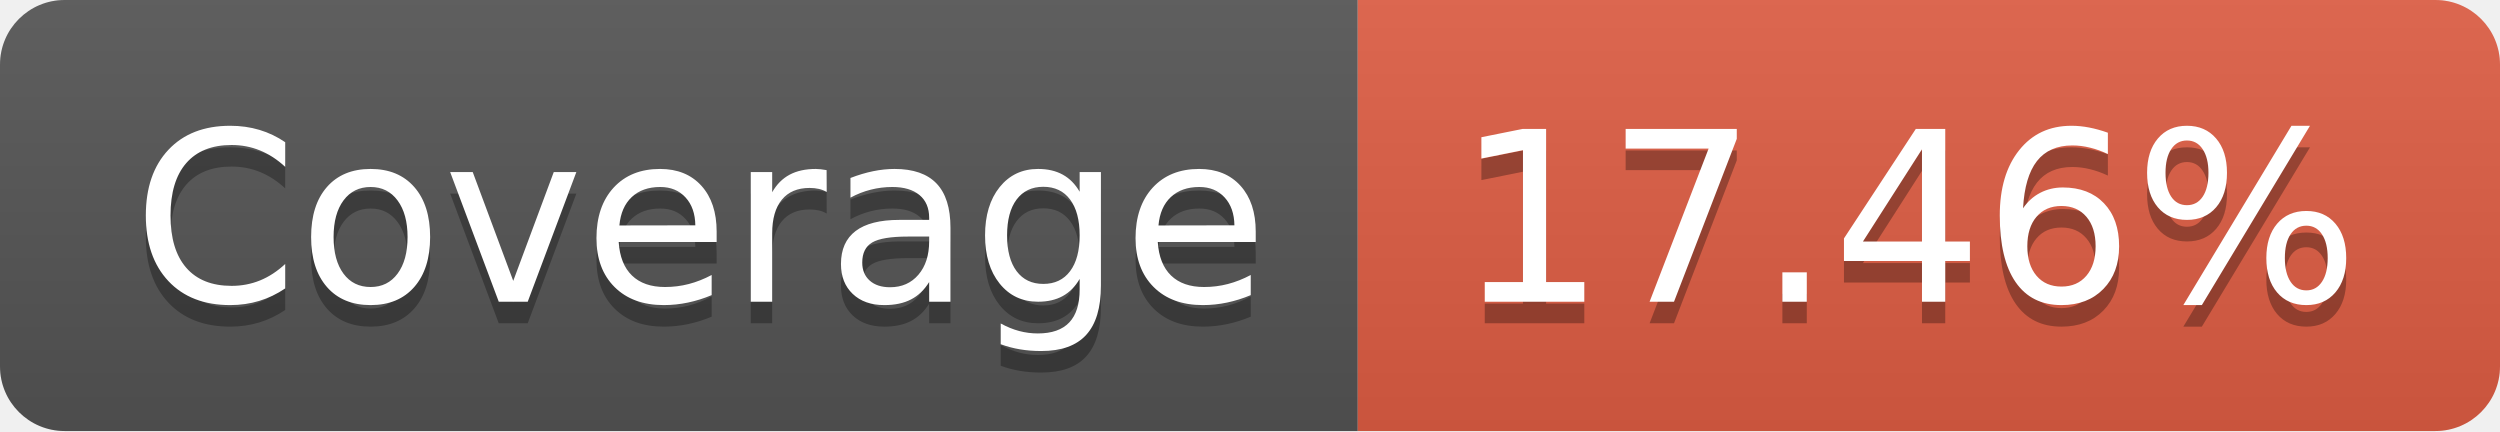
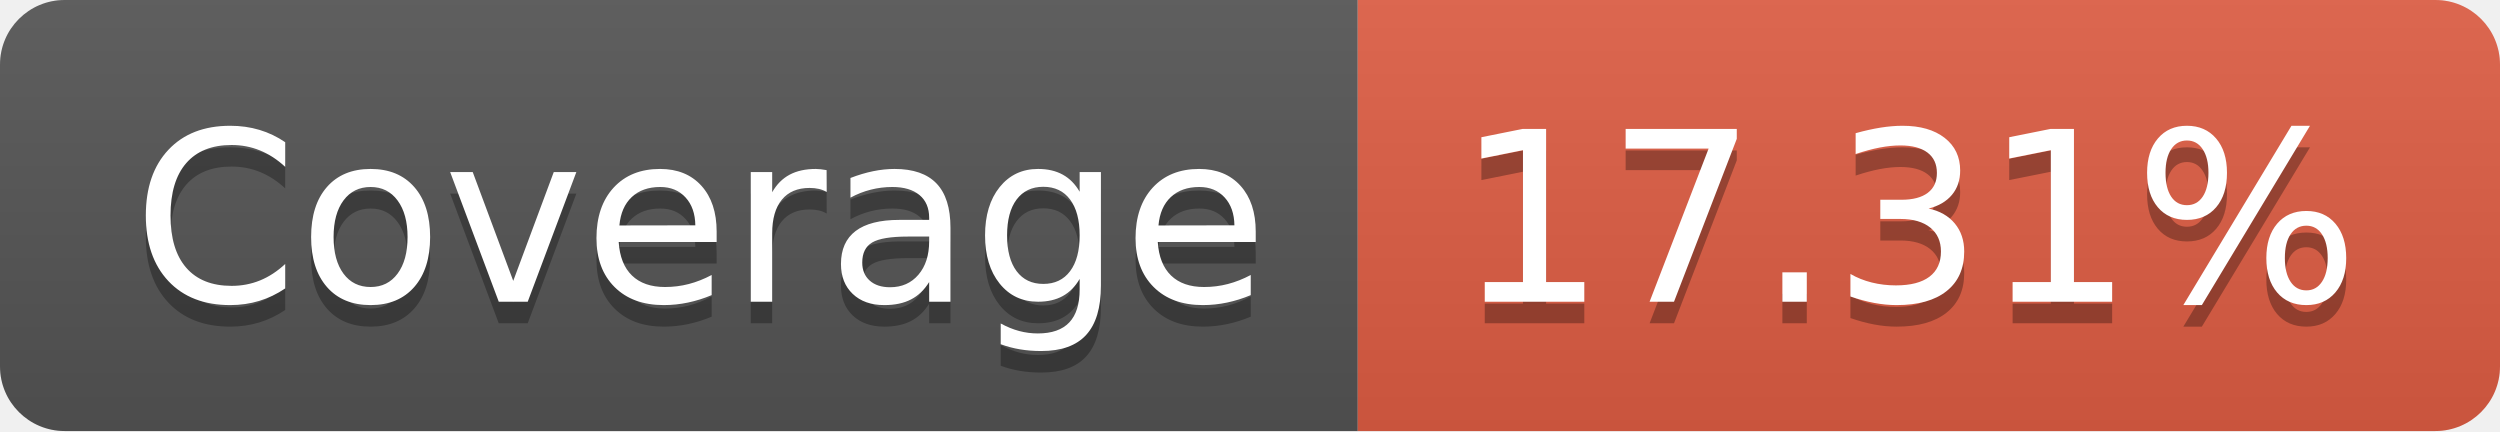
- <svg xmlns="http://www.w3.org/2000/svg" width="116" height="20" role="img" aria-label="Coverage: 17.46%">
+ <svg xmlns="http://www.w3.org/2000/svg" width="116" height="20" role="img" aria-label="Coverage: 17.31%">
  <linearGradient id="s" x2="0" y2="100%">
    <stop offset="0" stop-color="#bbb" stop-opacity=".1" />
    <stop offset="1" stop-opacity=".1" />
  </linearGradient>
  <clipPath id="r">
    <rect width="116" height="20" rx="3" fill="#fff" />
  </clipPath>
  <g clip-path="url(#r)">
    <rect width="63" height="20" fill="#555" />
    <rect x="63" width="53" height="20" fill="#e05d44" />
    <rect width="116" height="20" fill="url(#s)" />
  </g>
  <g fill="#fff" text-anchor="middle" font-family="Verdana,Geneva,DejaVu Sans,sans-serif" text-rendering="geometricPrecision" font-size="110">
    <text aria-hidden="true" x="325" y="150" fill="#010101" fill-opacity=".3" transform="scale(.1)" textLength="530">Coverage</text>
    <text x="325" y="140" transform="scale(.1)" fill="#fff" textLength="530">Coverage</text>
-     <text aria-hidden="true" x="885" y="150" fill="#010101" fill-opacity=".3" transform="scale(.1)" textLength="430">17.46%</text>
-     <text x="885" y="140" transform="scale(.1)" fill="#fff" textLength="430">17.46%</text>
+     <text aria-hidden="true" x="885" y="150" fill="#010101" fill-opacity=".3" transform="scale(.1)" textLength="430">17.31%</text>
+     <text x="885" y="140" transform="scale(.1)" fill="#fff" textLength="430">17.31%</text>
  </g>
</svg>
